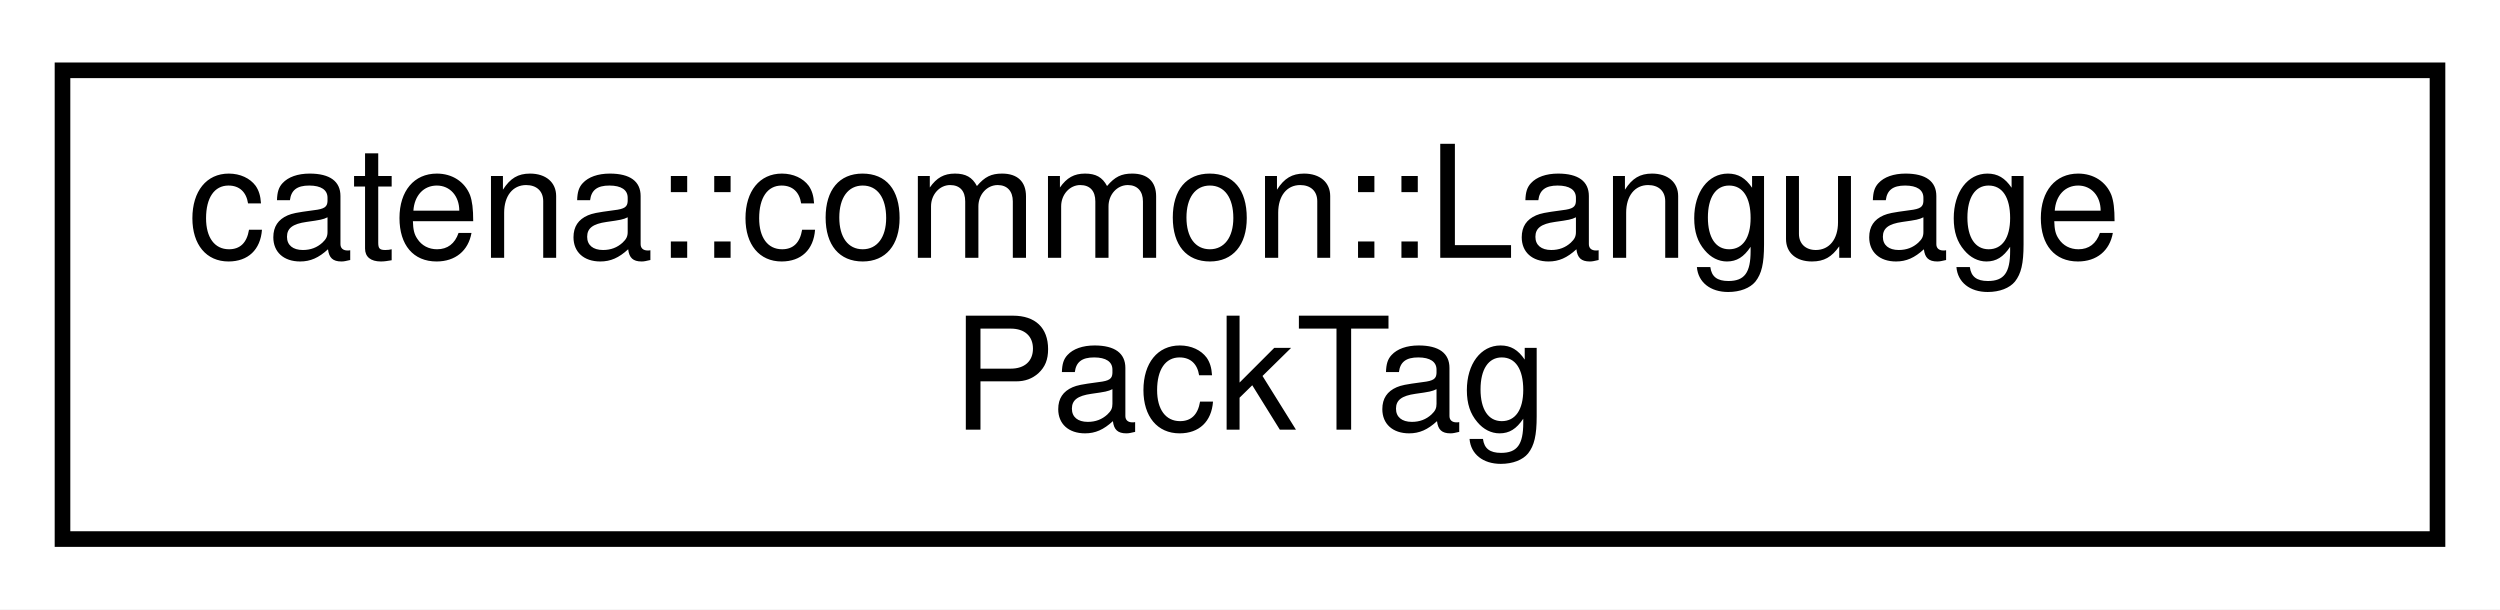
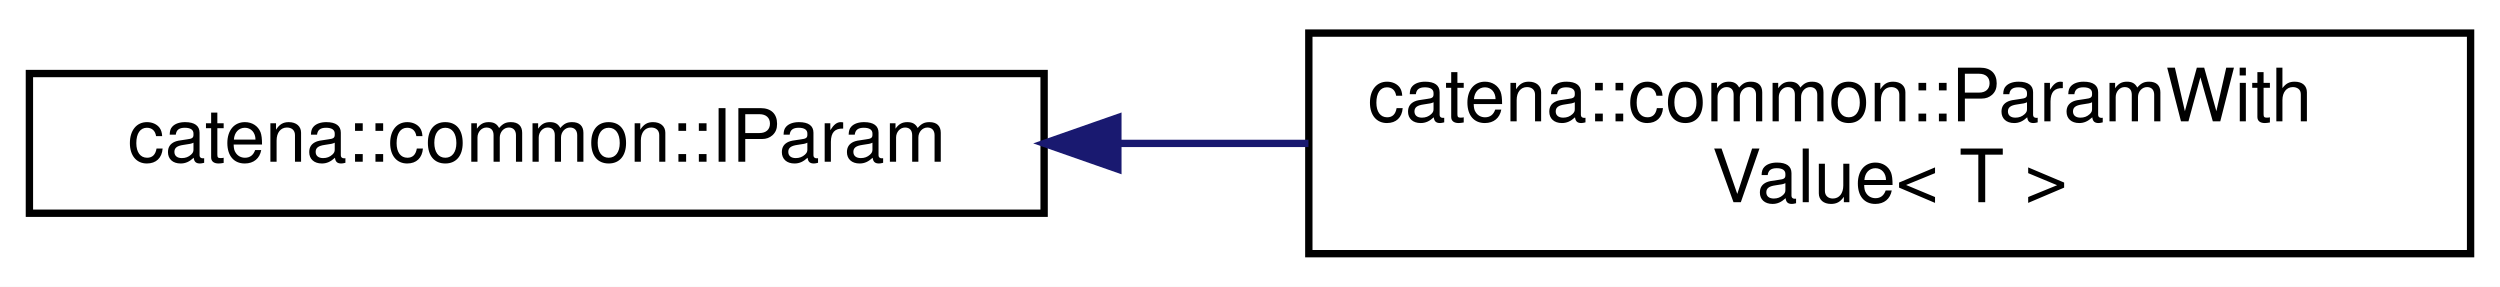
- <svg xmlns="http://www.w3.org/2000/svg" xmlns:xlink="http://www.w3.org/1999/xlink" width="160pt" height="39pt" viewBox="0.00 0.00 160.00 39.00">
+ <svg xmlns="http://www.w3.org/2000/svg" xmlns:xlink="http://www.w3.org/1999/xlink" width="340pt" height="39pt" viewBox="0.00 0.00 340.00 39.00">
  <g id="graph0" class="graph" transform="scale(1 1) rotate(0) translate(4 35)">
-     <polygon fill="white" stroke="transparent" points="-4,4 -4,-35 156,-35 156,4 -4,4" />
+     <polygon fill="white" stroke="transparent" points="-4,4 -4,-35 336,-35 336,4 -4,4" />
    <g id="node1" class="node">
      <g id="a_node1">
-         <a xlink:href="structcatena_1_1common_1_1LanguagePackTag.html" target="_top" xlink:title=" ">
-           <polygon fill="white" stroke="black" points="0,-0.5 0,-30.5 152,-30.5 152,-0.5 0,-0.5" />
-           <text text-anchor="start" x="8" y="-18.5" font-family="Helvetica,sans-Serif" font-size="10.00">catena::common::Language</text>
-           <text text-anchor="middle" x="76" y="-7.5" font-family="Helvetica,sans-Serif" font-size="10.00">PackTag</text>
+         <a xlink:href="classcatena_1_1common_1_1IParam.html" target="_top" xlink:title="IParam is the interface for business logic and connection logic to interact with parameters.">
+           <polygon fill="white" stroke="black" points="0,-6 0,-25 138,-25 138,-6 0,-6" />
+           <text text-anchor="middle" x="69" y="-13" font-family="Helvetica,sans-Serif" font-size="10.00">catena::common::IParam</text>
        </a>
      </g>
    </g>
+     <g id="node2" class="node">
+       <g id="a_node2">
+         <a xlink:href="classcatena_1_1common_1_1ParamWithValue.html" target="_top" xlink:title="ParamWithValue is a class that implements the IParam interface for each param type in the device mode...">
+           <polygon fill="white" stroke="black" points="174,-0.5 174,-30.5 332,-30.5 332,-0.5 174,-0.5" />
+           <text text-anchor="start" x="182" y="-18.5" font-family="Helvetica,sans-Serif" font-size="10.00">catena::common::ParamWith</text>
+           <text text-anchor="middle" x="253" y="-7.5" font-family="Helvetica,sans-Serif" font-size="10.00">Value&lt; T &gt;</text>
+         </a>
+       </g>
+     </g>
+     <g id="edge1" class="edge">
+       <path fill="none" stroke="midnightblue" d="M148.3,-15.5C156.8,-15.5 165.45,-15.5 173.95,-15.5" />
+       <polygon fill="midnightblue" stroke="midnightblue" points="148.03,-12 138.03,-15.5 148.03,-19 148.03,-12" />
+     </g>
  </g>
</svg>
